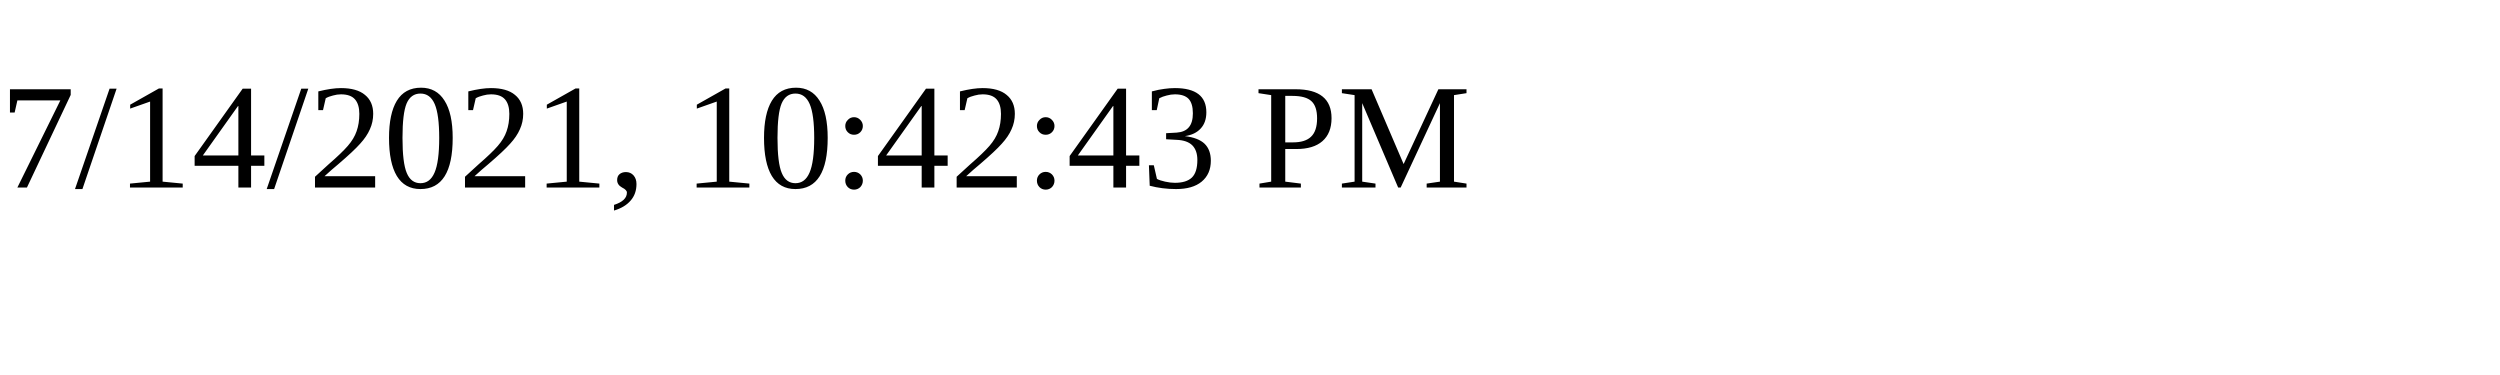
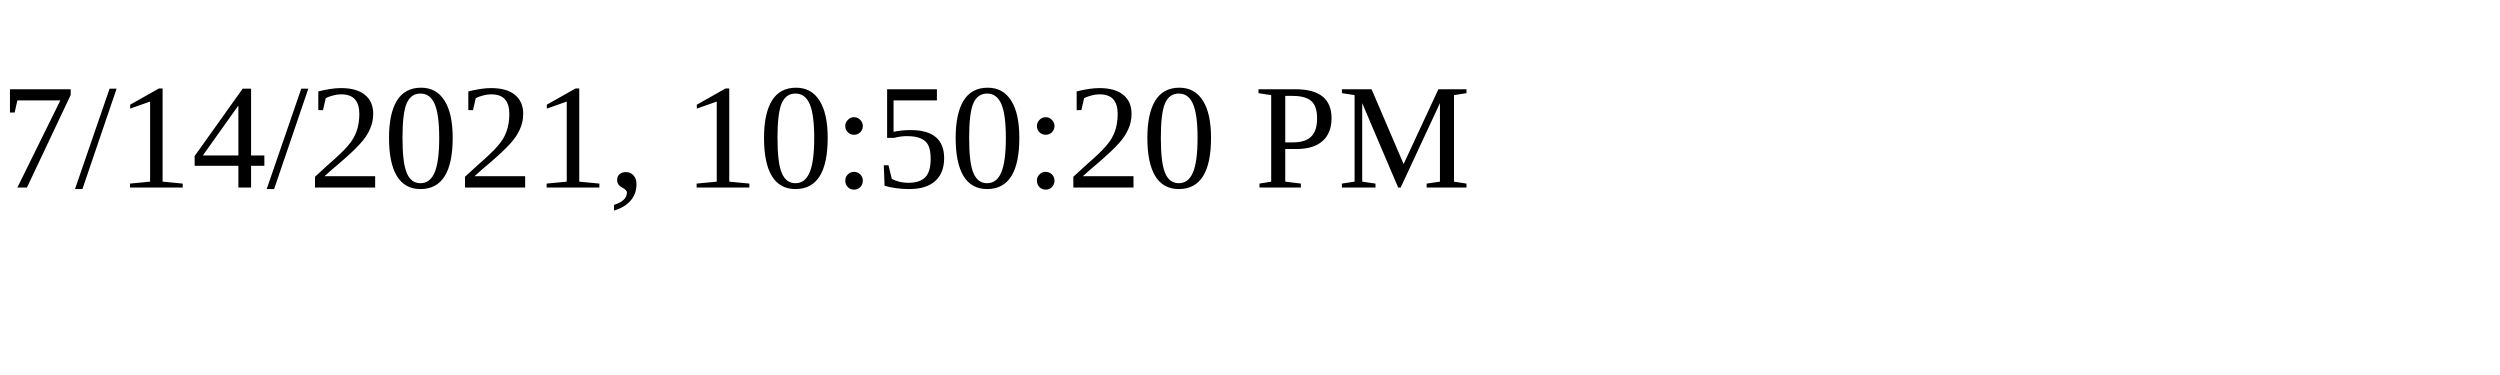
<svg xmlns="http://www.w3.org/2000/svg" height="30" width="200">
-   <text x="0" y="15">7/14/2021, 10:42:43 PM</text>
+   <text x="0" y="15">7/14/2021, 10:50:20 PM</text>
</svg>
